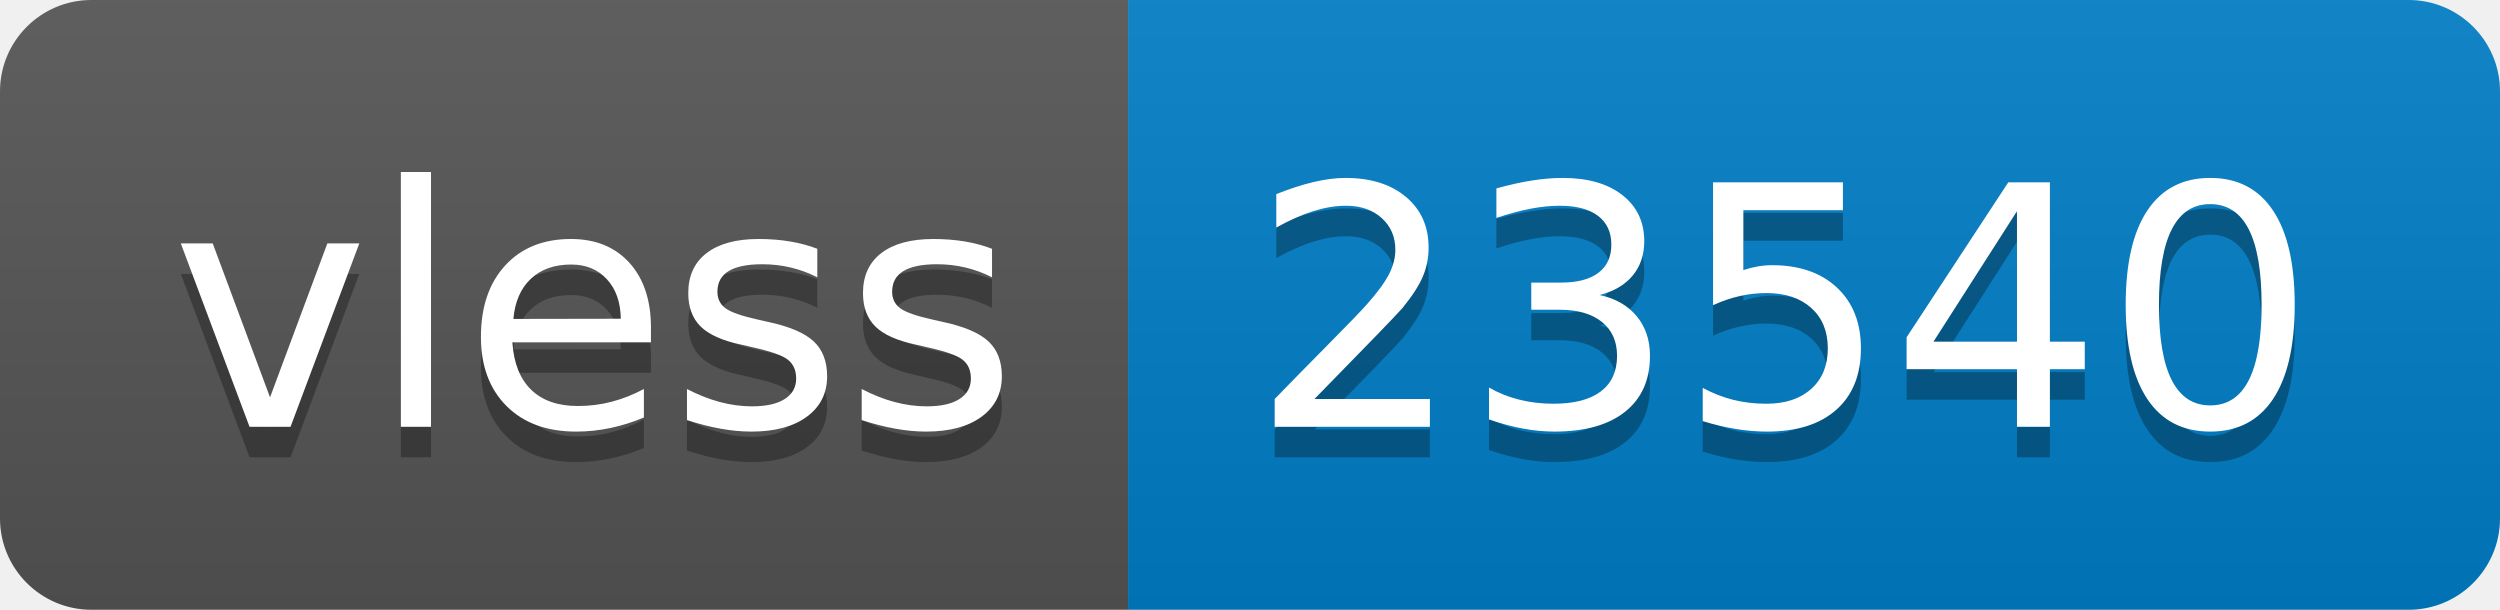
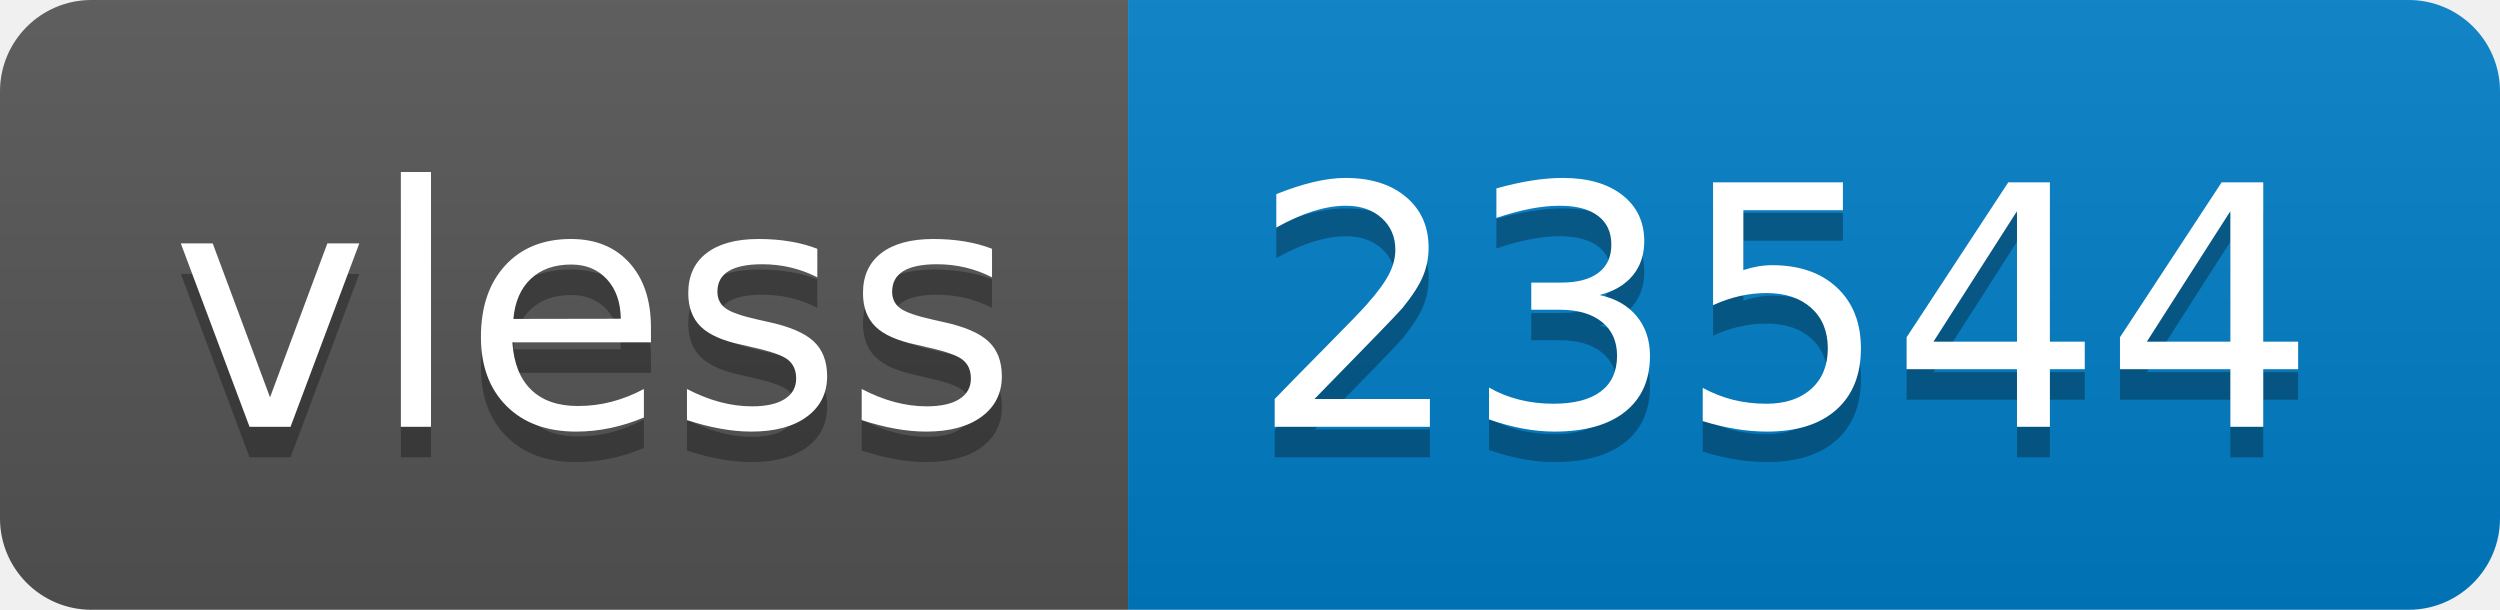
- <svg xmlns="http://www.w3.org/2000/svg" width="82" height="20" role="img" aria-label="vless: 23540">
+ <svg xmlns="http://www.w3.org/2000/svg" width="82" height="20" role="img" aria-label="vless: 23544">
  <linearGradient id="s" x2="0" y2="100%">
    <stop offset="0" stop-color="#bbb" stop-opacity=".1" />
    <stop offset="1" stop-opacity=".1" />
  </linearGradient>
  <clipPath id="r">
    <rect width="82" height="20" rx="3" fill="#fff" />
  </clipPath>
  <g clip-path="url(#r)">
    <rect width="37" height="20" fill="#555" />
    <rect x="37" width="45" height="20" fill="#007ec6" />
    <rect width="82" height="20" fill="url(#s)" />
  </g>
  <g fill="#fff" text-anchor="middle" font-family="Verdana,Geneva,DejaVu Sans,sans-serif" text-rendering="geometricPrecision" font-size="110">
    <text aria-hidden="true" x="195" y="150" fill="#010101" fill-opacity=".3" transform="scale(.1)" textLength="270">vless</text>
    <text x="195" y="140" transform="scale(.1)" fill="#fff" textLength="270">vless</text>
-     <text aria-hidden="true" x="585" y="150" fill="#010101" fill-opacity=".3" transform="scale(.1)" textLength="350">23540</text>
-     <text x="585" y="140" transform="scale(.1)" fill="#fff" textLength="350">23540</text>
+     <text aria-hidden="true" x="585" y="150" fill="#010101" fill-opacity=".3" transform="scale(.1)" textLength="350">23544</text>
+     <text x="585" y="140" transform="scale(.1)" fill="#fff" textLength="350">23544</text>
  </g>
</svg>
